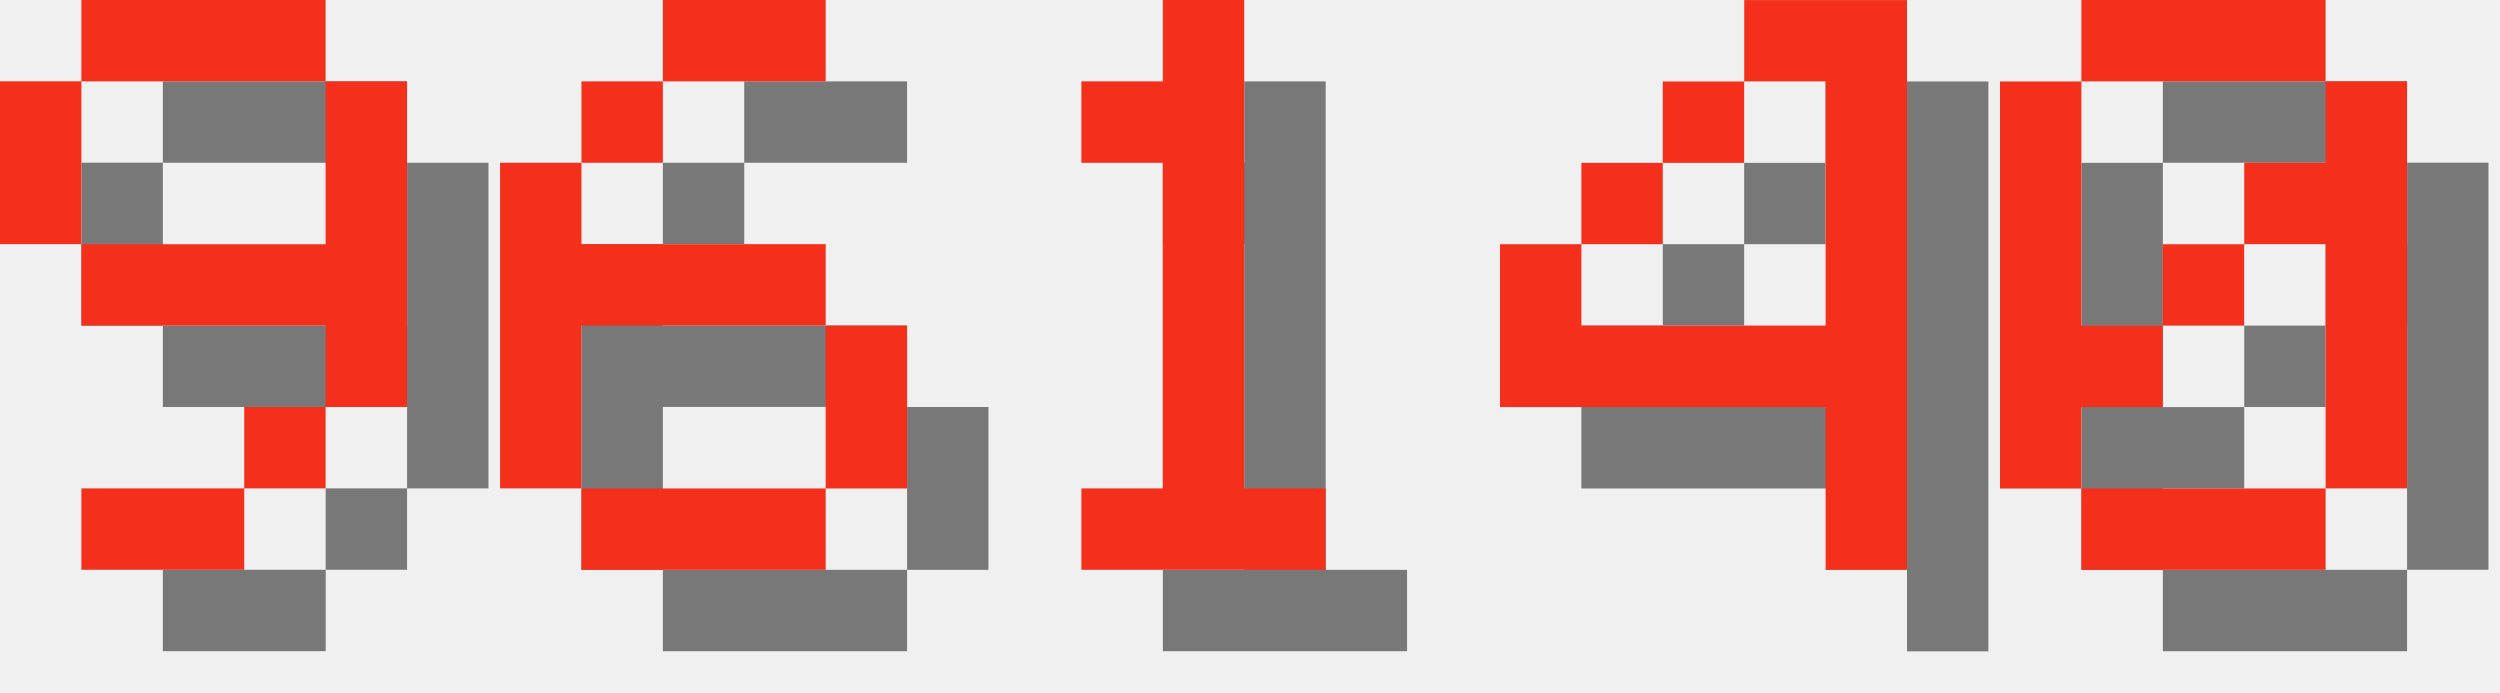
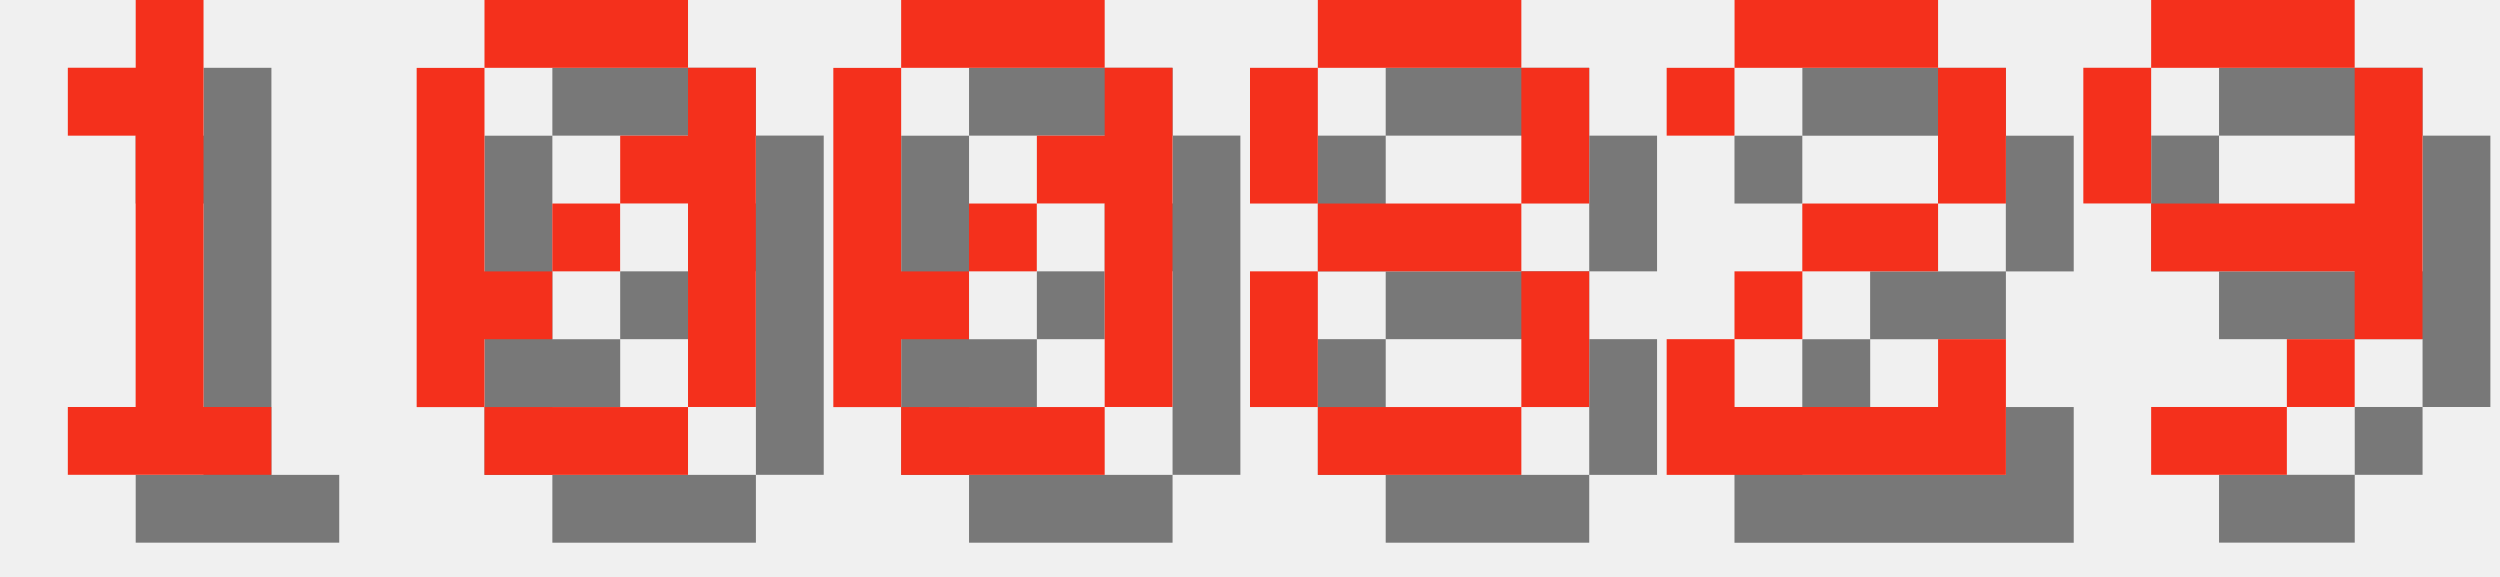
- <svg xmlns="http://www.w3.org/2000/svg" version="1.1" width="130.0" height="36">
+ <svg xmlns="http://www.w3.org/2000/svg" version="1.1" width="156.0" height="36">
  <style>
        .text-foreground {
            fill: #F4301C;
        }
        .text-shadow {
            fill: #000000;
            fill-opacity: 0.5;
        }
    </style>
-   <g class="digit" id="digit_9" transform="translate(0.0, 0), scale(4)">
+   <g class="digit" id="digit_1" transform="translate(0.0, 0), scale(4)">
+     <path id="digit_1_shadow" class="text-shadow" d="m2.117 2.117v1.058h1.058v4.233h-1.058v1.058h3.175v-1.058h-1.058v-6.35h-1.058v1.058h-1.058z" fill-opacity=".5" style="paint-order:stroke fill markers" />
+     <path id="digit_1_fg" class="text-foreground" d="m1.058 1.058v1.058h1.058v4.233h-1.058v1.058h3.175v-1.058h-1.058v-6.35h-1.058v1.058h-1.058z" fill="#fff" style="paint-order:stroke fill markers" />
+   </g>
+   <g class="digit" id="digit_0" transform="translate(26.0, 0), scale(4)">
+     <path id="digit_0_shadow" class="text-shadow" d="m2.117 1.058v1.058h3.175v-1.058h-3.175zm3.175 1.058v1.058h-1.058v1.058h1.058v3.175h1.058v-5.292h-1.058zm0 5.292h-3.175v1.058h3.175v-1.058zm-3.175 0v-1.058h1.058v-1.058h-1.058v-3.175h-1.058v5.292h1.058zm1.058-2.117h1.058v-1.058h-1.058v1.058z" fill-opacity=".5" style="paint-order:stroke fill markers" />
+     <path id="digit_0_fg" class="text-foreground" d="m1.058 0v1.058h3.175v-1.058h-3.175zm3.175 1.058v1.058h-1.058v1.058h1.058v3.175h1.058v-5.292h-1.058zm0 5.292h-3.175v1.058h3.175v-1.058zm-3.175 0v-1.058h1.058v-1.058h-1.058v-3.175h-1.058v5.292h1.058zm1.058-2.117h1.058v-1.058h-1.058v1.058z" fill="#fff" style="paint-order:stroke fill markers" />
+   </g>
+   <g class="digit" id="digit_0" transform="translate(52.0, 0), scale(4)">
+     <path id="digit_0_shadow" class="text-shadow" d="m2.117 1.058v1.058h3.175v-1.058h-3.175zm3.175 1.058v1.058h-1.058v1.058h1.058v3.175h1.058v-5.292h-1.058zm0 5.292h-3.175v1.058h3.175v-1.058zm-3.175 0v-1.058h1.058v-1.058h-1.058v-3.175h-1.058v5.292h1.058zm1.058-2.117h1.058v-1.058h-1.058v1.058z" fill-opacity=".5" style="paint-order:stroke fill markers" />
+     <path id="digit_0_fg" class="text-foreground" d="m1.058 0v1.058h3.175v-1.058h-3.175zm3.175 1.058v1.058h-1.058v1.058h1.058v3.175h1.058v-5.292h-1.058zm0 5.292h-3.175v1.058h3.175v-1.058zm-3.175 0v-1.058h1.058v-1.058h-1.058v-3.175h-1.058v5.292h1.058zm1.058-2.117h1.058v-1.058h-1.058v1.058z" fill="#fff" style="paint-order:stroke fill markers" />
+   </g>
+   <g class="digit" id="digit_8" transform="translate(78.0, 0), scale(4)">
+     <path id="digit_8_shadow" class="text-shadow" d="m2.117 1.058v1.058h3.175v-1.058h-3.175zm3.175 1.058v2.117h1.058v-2.117h-1.058zm0 2.117h-3.175v1.058h3.175v-1.058zm0 1.058v2.117h1.058v-2.117h-1.058zm0 2.117h-3.175v1.058h3.175v-1.058zm-3.175 0v-2.117h-1.058v2.117h1.058zm0-3.175v-2.117h-1.058v2.117h1.058z" fill-opacity=".5" style="paint-order:stroke fill markers" />
+     <path id="digit_8_fg" class="text-foreground" d="m1.058 0v1.058h3.175v-1.058h-3.175zm3.175 1.058v2.117h1.058v-2.117h-1.058zm0 2.117h-3.175v1.058h3.175v-1.058zm0 1.058v2.117h1.058v-2.117h-1.058zm0 2.117h-3.175v1.058h3.175v-1.058zm-3.175 0v-2.117h-1.058v2.117h1.058zm0-3.175v-2.117h-1.058v2.117h1.058z" fill="#fff" style="paint-order:stroke fill markers" />
+   </g>
+   <g class="digit" id="digit_2" transform="translate(104.0, 0), scale(4)">
+     <path id="digit_2_shadow" class="text-shadow" d="m1.058 2.117v1.058h1.058v-1.058h3.175v2.117h-2.117v1.058h-1.058v1.058h-1.058v2.117h5.292v-2.117h-1.058v1.058h-3.175v-1.058h1.058v-1.058h2.117v-1.058h1.058v-2.117h-1.058v-1.058h-3.175v1.058h-1.058z" fill-opacity=".5" style="paint-order:stroke fill markers" />
+     <path id="digit_2_fg" class="text-foreground" d="m0 1.058v1.058h1.058v-1.058h3.175v2.117h-2.117v1.058h-1.058v1.058h-1.058v2.117h5.292v-2.117h-1.058v1.058h-3.175v-1.058h1.058v-1.058h2.117v-1.058h1.058v-2.117h-1.058v-1.058h-3.175v1.058h-1.058z" fill="#fff" style="paint-order:stroke fill markers" />
+   </g>
+   <g class="digit" id="digit_9" transform="translate(130.0, 0), scale(4)">
    <path id="digit_9_shadow" class="text-shadow" d="m2.117 1.058v1.058h3.175v-1.058h-3.175zm3.175 1.058v2.117h-3.175v1.058h3.175v1.058h1.058v-4.233h-1.058zm0 4.233h-1.058v1.058h1.058v-1.058zm-1.058 1.058h-2.117v1.058h2.117v-1.058zm-2.117-3.175v-2.117h-1.058v2.117h1.058z" fill-opacity=".5" style="paint-order:stroke fill markers" />
    <path id="digit_9_fg" class="text-foreground" d="m1.058 0v1.058h3.175v-1.058h-3.175zm3.175 1.058v2.117h-3.175v1.058h3.175v1.058h1.058v-4.233h-1.058zm0 4.233h-1.058v1.058h1.058v-1.058zm-1.058 1.058h-2.117v1.058h2.117v-1.058zm-2.117-3.175v-2.117h-1.058v2.117h1.058z" fill="#fff" style="paint-order:stroke fill markers" />
  </g>
-   <g class="digit" id="digit_6" transform="translate(26.0, 0), scale(4)">
-     <path id="digit_6_shadow" class="text-shadow" d="m3.175 1.058v1.058h2.117v-1.058h-2.117zm0 1.058h-1.058v1.058h1.058v-1.058zm-1.058 1.058h-1.058v4.233h1.058v-2.117h3.175v-1.058h-3.175v-1.058zm3.175 2.117v2.117h1.058v-2.117h-1.058zm0 2.117h-3.175v1.058h3.175v-1.058z" fill-opacity=".5" style="paint-order:stroke fill markers" />
-     <path id="digit_6_fg" class="text-foreground" d="m2.117 0v1.058h2.117v-1.058h-2.117zm0 1.058h-1.058v1.058h1.058v-1.058zm-1.058 1.058h-1.058v4.233h1.058v-2.117h3.175v-1.058h-3.175v-1.058zm3.175 2.117v2.117h1.058v-2.117h-1.058zm0 2.117h-3.175v1.058h3.175v-1.058z" fill="#fff" style="paint-order:stroke fill markers" />
-   </g>
-   <g class="digit" id="digit_1" transform="translate(52.0, 0), scale(4)">
-     <path id="digit_1_shadow" class="text-shadow" d="m2.117 2.117v1.058h1.058v4.233h-1.058v1.058h3.175v-1.058h-1.058v-6.35h-1.058v1.058h-1.058z" fill-opacity=".5" style="paint-order:stroke fill markers" />
-     <path id="digit_1_fg" class="text-foreground" d="m1.058 1.058v1.058h1.058v4.233h-1.058v1.058h3.175v-1.058h-1.058v-6.35h-1.058v1.058h-1.058z" fill="#fff" style="paint-order:stroke fill markers" />
-   </g>
-   <g class="digit" id="digit_4" transform="translate(78.0, 0), scale(4)">
-     <path id="digit_4_shadow" class="text-shadow" d="m4.233 1.058v1.058h1.058v3.175h-3.175v-1.058h-1.058v2.117h4.233v2.117h1.058v-7.408h-2.117zm-2.117 3.175h1.058v-1.058h-1.058v1.058zm1.058-1.058h1.058v-1.058h-1.058v1.058z" fill-opacity=".5" style="paint-order:stroke fill markers" />
-     <path id="digit_4_fg" class="text-foreground" d="m3.175 0v1.058h1.058v3.175h-3.175v-1.058h-1.058v2.117h4.233v2.117h1.058v-7.408h-2.117zm-2.117 3.175h1.058v-1.058h-1.058v1.058zm1.058-1.058h1.058v-1.058h-1.058v1.058z" fill="#fff" style="paint-order:stroke fill markers" />
-   </g>
-   <g class="digit" id="digit_0" transform="translate(104.0, 0), scale(4)">
-     <path id="digit_0_shadow" class="text-shadow" d="m2.117 1.058v1.058h3.175v-1.058h-3.175zm3.175 1.058v1.058h-1.058v1.058h1.058v3.175h1.058v-5.292h-1.058zm0 5.292h-3.175v1.058h3.175v-1.058zm-3.175 0v-1.058h1.058v-1.058h-1.058v-3.175h-1.058v5.292h1.058zm1.058-2.117h1.058v-1.058h-1.058v1.058z" fill-opacity=".5" style="paint-order:stroke fill markers" />
-     <path id="digit_0_fg" class="text-foreground" d="m1.058 0v1.058h3.175v-1.058h-3.175zm3.175 1.058v1.058h-1.058v1.058h1.058v3.175h1.058v-5.292h-1.058zm0 5.292h-3.175v1.058h3.175v-1.058zm-3.175 0v-1.058h1.058v-1.058h-1.058v-3.175h-1.058v5.292h1.058zm1.058-2.117h1.058v-1.058h-1.058v1.058z" fill="#fff" style="paint-order:stroke fill markers" />
-   </g>
</svg>
